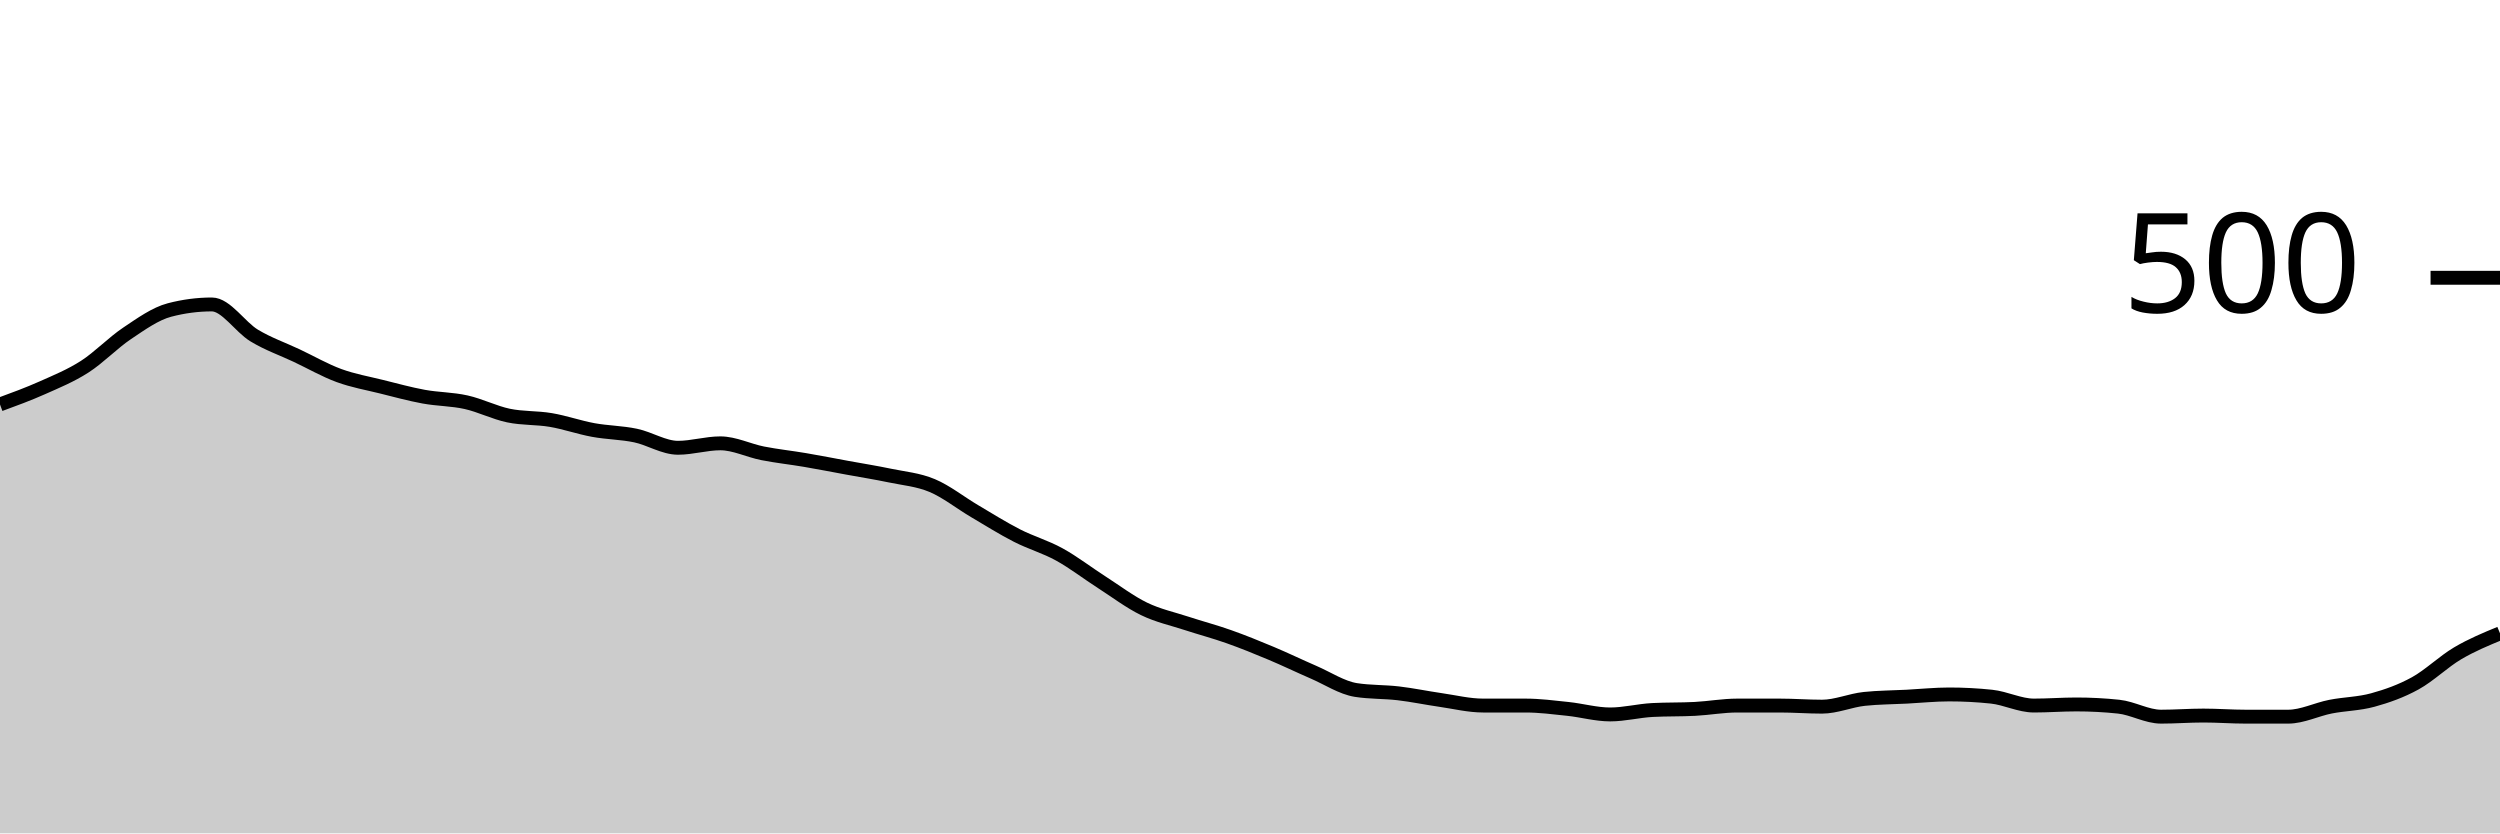
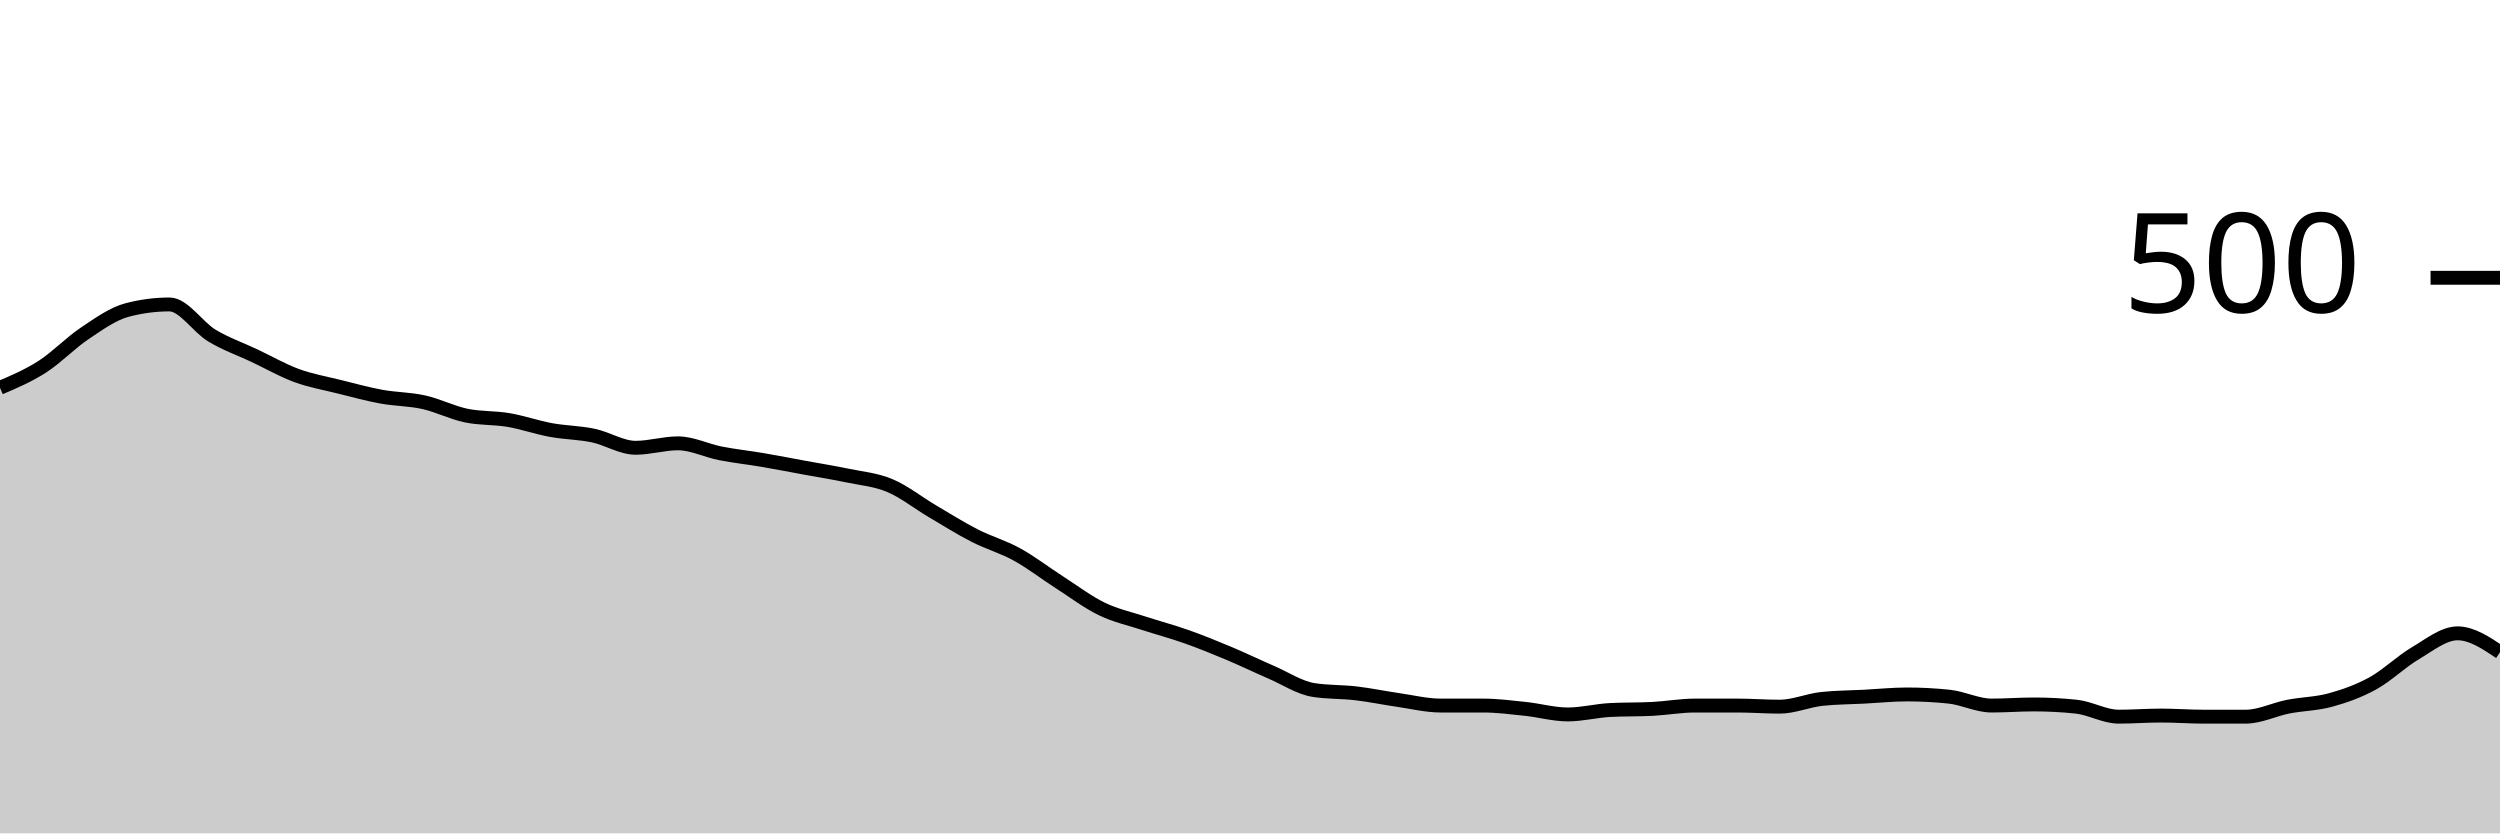
<svg xmlns="http://www.w3.org/2000/svg" viewBox="0 0 180 60">
  <g transform="translate(0,20)">
-     <path class="area" fill="rgba(0, 0, 0, 0.2)" d="M0,9.12C1.017,8.747,2.034,8.373,3.051,7.92C4.068,7.467,5.085,7.053,6.102,6.4C7.119,5.747,8.136,4.68,9.153,4C10.169,3.32,11.186,2.587,12.203,2.32C13.22,2.053,14.237,1.92,15.254,1.92C16.271,1.92,17.288,3.547,18.305,4.16C19.322,4.773,20.339,5.12,21.356,5.6C22.373,6.08,23.39,6.667,24.407,7.04C25.424,7.413,26.441,7.587,27.458,7.84C28.475,8.093,29.492,8.373,30.508,8.56C31.525,8.747,32.542,8.733,33.559,8.96C34.576,9.187,35.593,9.707,36.61,9.92C37.627,10.133,38.644,10.067,39.661,10.24C40.678,10.413,41.695,10.773,42.712,10.96C43.729,11.147,44.746,11.147,45.763,11.36C46.78,11.573,47.797,12.24,48.814,12.24C49.831,12.24,50.847,11.92,51.864,11.92C52.881,11.92,53.898,12.44,54.915,12.64C55.932,12.84,56.949,12.947,57.966,13.12C58.983,13.293,60,13.493,61.017,13.68C62.034,13.867,63.051,14.027,64.068,14.24C65.085,14.453,66.102,14.533,67.119,14.96C68.136,15.387,69.153,16.2,70.169,16.8C71.186,17.4,72.203,18.04,73.22,18.56C74.237,19.08,75.254,19.36,76.271,19.92C77.288,20.48,78.305,21.267,79.322,21.92C80.339,22.573,81.356,23.347,82.373,23.84C83.39,24.333,84.407,24.547,85.424,24.88C86.441,25.213,87.458,25.48,88.475,25.84C89.492,26.2,90.508,26.613,91.525,27.04C92.542,27.467,93.559,27.96,94.576,28.4C95.593,28.84,96.61,29.52,97.627,29.68C98.644,29.84,99.661,29.8,100.678,29.92C101.695,30.04,102.712,30.253,103.729,30.4C104.746,30.547,105.763,30.8,106.78,30.8C107.797,30.8,108.814,30.8,109.831,30.8C110.847,30.8,111.864,30.933,112.881,31.04C113.898,31.147,114.915,31.44,115.932,31.44C116.949,31.44,117.966,31.173,118.983,31.12C120,31.067,121.017,31.093,122.034,31.04C123.051,30.987,124.068,30.8,125.085,30.8C126.102,30.8,127.119,30.8,128.136,30.8C129.153,30.8,130.169,30.88,131.186,30.88C132.203,30.88,133.22,30.427,134.237,30.32C135.254,30.213,136.271,30.213,137.288,30.16C138.305,30.107,139.322,30,140.339,30C141.356,30,142.373,30.053,143.39,30.16C144.407,30.267,145.424,30.8,146.441,30.8C147.458,30.8,148.475,30.72,149.492,30.72C150.508,30.72,151.525,30.773,152.542,30.88C153.559,30.987,154.576,31.6,155.593,31.6C156.61,31.6,157.627,31.52,158.644,31.52C159.661,31.52,160.678,31.6,161.695,31.6C162.712,31.6,163.729,31.6,164.746,31.6C165.763,31.6,166.78,31.08,167.797,30.88C168.814,30.68,169.831,30.68,170.847,30.4C171.864,30.12,172.881,29.76,173.898,29.2C174.915,28.64,175.932,27.64,176.949,27.04C177.966,26.44,178.983,26.02,180,25.6L180,40C178.983,40,177.966,40,176.949,40C175.932,40,174.915,40,173.898,40C172.881,40,171.864,40,170.847,40C169.831,40,168.814,40,167.797,40C166.78,40,165.763,40,164.746,40C163.729,40,162.712,40,161.695,40C160.678,40,159.661,40,158.644,40C157.627,40,156.61,40,155.593,40C154.576,40,153.559,40,152.542,40C151.525,40,150.508,40,149.492,40C148.475,40,147.458,40,146.441,40C145.424,40,144.407,40,143.39,40C142.373,40,141.356,40,140.339,40C139.322,40,138.305,40,137.288,40C136.271,40,135.254,40,134.237,40C133.22,40,132.203,40,131.186,40C130.169,40,129.153,40,128.136,40C127.119,40,126.102,40,125.085,40C124.068,40,123.051,40,122.034,40C121.017,40,120,40,118.983,40C117.966,40,116.949,40,115.932,40C114.915,40,113.898,40,112.881,40C111.864,40,110.847,40,109.831,40C108.814,40,107.797,40,106.78,40C105.763,40,104.746,40,103.729,40C102.712,40,101.695,40,100.678,40C99.661,40,98.644,40,97.627,40C96.61,40,95.593,40,94.576,40C93.559,40,92.542,40,91.525,40C90.508,40,89.492,40,88.475,40C87.458,40,86.441,40,85.424,40C84.407,40,83.39,40,82.373,40C81.356,40,80.339,40,79.322,40C78.305,40,77.288,40,76.271,40C75.254,40,74.237,40,73.22,40C72.203,40,71.186,40,70.169,40C69.153,40,68.136,40,67.119,40C66.102,40,65.085,40,64.068,40C63.051,40,62.034,40,61.017,40C60,40,58.983,40,57.966,40C56.949,40,55.932,40,54.915,40C53.898,40,52.881,40,51.864,40C50.847,40,49.831,40,48.814,40C47.797,40,46.78,40,45.763,40C44.746,40,43.729,40,42.712,40C41.695,40,40.678,40,39.661,40C38.644,40,37.627,40,36.61,40C35.593,40,34.576,40,33.559,40C32.542,40,31.525,40,30.508,40C29.492,40,28.475,40,27.458,40C26.441,40,25.424,40,24.407,40C23.39,40,22.373,40,21.356,40C20.339,40,19.322,40,18.305,40C17.288,40,16.271,40,15.254,40C14.237,40,13.22,40,12.203,40C11.186,40,10.169,40,9.153,40C8.136,40,7.119,40,6.102,40C5.085,40,4.068,40,3.051,40C2.034,40,1.017,40,0,40Z" />
-     <path class="line" stroke="black" fill="none" d="M0,9.12C1.017,8.747,2.034,8.373,3.051,7.92C4.068,7.467,5.085,7.053,6.102,6.4C7.119,5.747,8.136,4.68,9.153,4C10.169,3.32,11.186,2.587,12.203,2.32C13.22,2.053,14.237,1.92,15.254,1.92C16.271,1.92,17.288,3.547,18.305,4.16C19.322,4.773,20.339,5.12,21.356,5.6C22.373,6.08,23.39,6.667,24.407,7.04C25.424,7.413,26.441,7.587,27.458,7.84C28.475,8.093,29.492,8.373,30.508,8.56C31.525,8.747,32.542,8.733,33.559,8.96C34.576,9.187,35.593,9.707,36.61,9.92C37.627,10.133,38.644,10.067,39.661,10.24C40.678,10.413,41.695,10.773,42.712,10.96C43.729,11.147,44.746,11.147,45.763,11.36C46.78,11.573,47.797,12.24,48.814,12.24C49.831,12.24,50.847,11.92,51.864,11.92C52.881,11.92,53.898,12.44,54.915,12.64C55.932,12.84,56.949,12.947,57.966,13.12C58.983,13.293,60,13.493,61.017,13.68C62.034,13.867,63.051,14.027,64.068,14.24C65.085,14.453,66.102,14.533,67.119,14.96C68.136,15.387,69.153,16.2,70.169,16.8C71.186,17.4,72.203,18.04,73.22,18.56C74.237,19.08,75.254,19.36,76.271,19.92C77.288,20.48,78.305,21.267,79.322,21.92C80.339,22.573,81.356,23.347,82.373,23.84C83.39,24.333,84.407,24.547,85.424,24.88C86.441,25.213,87.458,25.48,88.475,25.84C89.492,26.2,90.508,26.613,91.525,27.04C92.542,27.467,93.559,27.96,94.576,28.4C95.593,28.84,96.61,29.52,97.627,29.68C98.644,29.84,99.661,29.8,100.678,29.92C101.695,30.04,102.712,30.253,103.729,30.4C104.746,30.547,105.763,30.8,106.78,30.8C107.797,30.8,108.814,30.8,109.831,30.8C110.847,30.8,111.864,30.933,112.881,31.04C113.898,31.147,114.915,31.44,115.932,31.44C116.949,31.44,117.966,31.173,118.983,31.12C120,31.067,121.017,31.093,122.034,31.04C123.051,30.987,124.068,30.8,125.085,30.8C126.102,30.8,127.119,30.8,128.136,30.8C129.153,30.8,130.169,30.88,131.186,30.88C132.203,30.88,133.22,30.427,134.237,30.32C135.254,30.213,136.271,30.213,137.288,30.16C138.305,30.107,139.322,30,140.339,30C141.356,30,142.373,30.053,143.39,30.16C144.407,30.267,145.424,30.8,146.441,30.8C147.458,30.8,148.475,30.72,149.492,30.72C150.508,30.72,151.525,30.773,152.542,30.88C153.559,30.987,154.576,31.6,155.593,31.6C156.61,31.6,157.627,31.52,158.644,31.52C159.661,31.52,160.678,31.6,161.695,31.6C162.712,31.6,163.729,31.6,164.746,31.6C165.763,31.6,166.78,31.08,167.797,30.88C168.814,30.68,169.831,30.68,170.847,30.4C171.864,30.12,172.881,29.76,173.898,29.2C174.915,28.64,175.932,27.64,176.949,27.04C177.966,26.44,178.983,26.02,180,25.6" />
+     <path class="area" fill="rgba(0, 0, 0, 0.2)" d="M0,7.92C1.017,7.487,2.034,7.053,3.051,6.4C4.068,5.747,5.085,4.68,6.102,4C7.119,3.32,8.136,2.587,9.153,2.32C10.169,2.053,11.186,1.92,12.203,1.92C13.22,1.92,14.237,3.547,15.254,4.16C16.271,4.773,17.288,5.12,18.305,5.6C19.322,6.08,20.339,6.667,21.356,7.04C22.373,7.413,23.39,7.587,24.407,7.84C25.424,8.093,26.441,8.373,27.458,8.56C28.475,8.747,29.492,8.733,30.508,8.96C31.525,9.187,32.542,9.707,33.559,9.92C34.576,10.133,35.593,10.067,36.61,10.24C37.627,10.413,38.644,10.773,39.661,10.96C40.678,11.147,41.695,11.147,42.712,11.36C43.729,11.573,44.746,12.24,45.763,12.24C46.78,12.24,47.797,11.92,48.814,11.92C49.831,11.92,50.847,12.44,51.864,12.64C52.881,12.84,53.898,12.947,54.915,13.12C55.932,13.293,56.949,13.493,57.966,13.68C58.983,13.867,60,14.027,61.017,14.24C62.034,14.453,63.051,14.533,64.068,14.96C65.085,15.387,66.102,16.2,67.119,16.8C68.136,17.4,69.153,18.04,70.169,18.56C71.186,19.08,72.203,19.36,73.22,19.92C74.237,20.48,75.254,21.267,76.271,21.92C77.288,22.573,78.305,23.347,79.322,23.84C80.339,24.333,81.356,24.547,82.373,24.88C83.39,25.213,84.407,25.48,85.424,25.84C86.441,26.2,87.458,26.613,88.475,27.04C89.492,27.467,90.508,27.96,91.525,28.4C92.542,28.84,93.559,29.52,94.576,29.68C95.593,29.84,96.61,29.8,97.627,29.92C98.644,30.04,99.661,30.253,100.678,30.4C101.695,30.547,102.712,30.8,103.729,30.8C104.746,30.8,105.763,30.8,106.78,30.8C107.797,30.8,108.814,30.933,109.831,31.04C110.847,31.147,111.864,31.44,112.881,31.44C113.898,31.44,114.915,31.173,115.932,31.12C116.949,31.067,117.966,31.093,118.983,31.04C120,30.987,121.017,30.8,122.034,30.8C123.051,30.8,124.068,30.8,125.085,30.8C126.102,30.8,127.119,30.88,128.136,30.88C129.153,30.88,130.169,30.427,131.186,30.32C132.203,30.213,133.22,30.213,134.237,30.16C135.254,30.107,136.271,30,137.288,30C138.305,30,139.322,30.053,140.339,30.16C141.356,30.267,142.373,30.8,143.39,30.8C144.407,30.8,145.424,30.72,146.441,30.72C147.458,30.72,148.475,30.773,149.492,30.88C150.508,30.987,151.525,31.6,152.542,31.6C153.559,31.6,154.576,31.52,155.593,31.52C156.61,31.52,157.627,31.6,158.644,31.6C159.661,31.6,160.678,31.6,161.695,31.6C162.712,31.6,163.729,31.08,164.746,30.88C165.763,30.68,166.78,30.68,167.797,30.4C168.814,30.12,169.831,29.76,170.847,29.2C171.864,28.64,172.881,27.64,173.898,27.04C174.915,26.44,175.932,25.6,176.949,25.6C177.966,25.6,178.983,26.28,180,26.96L180,40C178.983,40,177.966,40,176.949,40C175.932,40,174.915,40,173.898,40C172.881,40,171.864,40,170.847,40C169.831,40,168.814,40,167.797,40C166.78,40,165.763,40,164.746,40C163.729,40,162.712,40,161.695,40C160.678,40,159.661,40,158.644,40C157.627,40,156.61,40,155.593,40C154.576,40,153.559,40,152.542,40C151.525,40,150.508,40,149.492,40C148.475,40,147.458,40,146.441,40C145.424,40,144.407,40,143.39,40C142.373,40,141.356,40,140.339,40C139.322,40,138.305,40,137.288,40C136.271,40,135.254,40,134.237,40C133.22,40,132.203,40,131.186,40C130.169,40,129.153,40,128.136,40C127.119,40,126.102,40,125.085,40C124.068,40,123.051,40,122.034,40C121.017,40,120,40,118.983,40C117.966,40,116.949,40,115.932,40C114.915,40,113.898,40,112.881,40C111.864,40,110.847,40,109.831,40C108.814,40,107.797,40,106.78,40C105.763,40,104.746,40,103.729,40C102.712,40,101.695,40,100.678,40C99.661,40,98.644,40,97.627,40C96.61,40,95.593,40,94.576,40C93.559,40,92.542,40,91.525,40C90.508,40,89.492,40,88.475,40C87.458,40,86.441,40,85.424,40C84.407,40,83.39,40,82.373,40C81.356,40,80.339,40,79.322,40C78.305,40,77.288,40,76.271,40C75.254,40,74.237,40,73.22,40C72.203,40,71.186,40,70.169,40C69.153,40,68.136,40,67.119,40C66.102,40,65.085,40,64.068,40C63.051,40,62.034,40,61.017,40C60,40,58.983,40,57.966,40C56.949,40,55.932,40,54.915,40C53.898,40,52.881,40,51.864,40C50.847,40,49.831,40,48.814,40C47.797,40,46.78,40,45.763,40C44.746,40,43.729,40,42.712,40C41.695,40,40.678,40,39.661,40C38.644,40,37.627,40,36.61,40C35.593,40,34.576,40,33.559,40C32.542,40,31.525,40,30.508,40C29.492,40,28.475,40,27.458,40C26.441,40,25.424,40,24.407,40C23.39,40,22.373,40,21.356,40C20.339,40,19.322,40,18.305,40C17.288,40,16.271,40,15.254,40C14.237,40,13.22,40,12.203,40C11.186,40,10.169,40,9.153,40C8.136,40,7.119,40,6.102,40C5.085,40,4.068,40,3.051,40C2.034,40,1.017,40,0,40Z" />
+     <path class="line" stroke="black" fill="none" d="M0,7.92C1.017,7.487,2.034,7.053,3.051,6.4C4.068,5.747,5.085,4.68,6.102,4C7.119,3.32,8.136,2.587,9.153,2.32C10.169,2.053,11.186,1.92,12.203,1.92C13.22,1.92,14.237,3.547,15.254,4.16C16.271,4.773,17.288,5.12,18.305,5.6C19.322,6.08,20.339,6.667,21.356,7.04C22.373,7.413,23.39,7.587,24.407,7.84C25.424,8.093,26.441,8.373,27.458,8.56C28.475,8.747,29.492,8.733,30.508,8.96C31.525,9.187,32.542,9.707,33.559,9.92C34.576,10.133,35.593,10.067,36.61,10.24C37.627,10.413,38.644,10.773,39.661,10.96C40.678,11.147,41.695,11.147,42.712,11.36C43.729,11.573,44.746,12.24,45.763,12.24C46.78,12.24,47.797,11.92,48.814,11.92C49.831,11.92,50.847,12.44,51.864,12.64C52.881,12.84,53.898,12.947,54.915,13.12C55.932,13.293,56.949,13.493,57.966,13.68C58.983,13.867,60,14.027,61.017,14.24C62.034,14.453,63.051,14.533,64.068,14.96C65.085,15.387,66.102,16.2,67.119,16.8C68.136,17.4,69.153,18.04,70.169,18.56C71.186,19.08,72.203,19.36,73.22,19.92C74.237,20.48,75.254,21.267,76.271,21.92C77.288,22.573,78.305,23.347,79.322,23.84C80.339,24.333,81.356,24.547,82.373,24.88C83.39,25.213,84.407,25.48,85.424,25.84C86.441,26.2,87.458,26.613,88.475,27.04C89.492,27.467,90.508,27.96,91.525,28.4C92.542,28.84,93.559,29.52,94.576,29.68C95.593,29.84,96.61,29.8,97.627,29.92C98.644,30.04,99.661,30.253,100.678,30.4C101.695,30.547,102.712,30.8,103.729,30.8C104.746,30.8,105.763,30.8,106.78,30.8C107.797,30.8,108.814,30.933,109.831,31.04C110.847,31.147,111.864,31.44,112.881,31.44C113.898,31.44,114.915,31.173,115.932,31.12C116.949,31.067,117.966,31.093,118.983,31.04C120,30.987,121.017,30.8,122.034,30.8C123.051,30.8,124.068,30.8,125.085,30.8C126.102,30.8,127.119,30.88,128.136,30.88C129.153,30.88,130.169,30.427,131.186,30.32C132.203,30.213,133.22,30.213,134.237,30.16C135.254,30.107,136.271,30,137.288,30C138.305,30,139.322,30.053,140.339,30.16C141.356,30.267,142.373,30.8,143.39,30.8C144.407,30.8,145.424,30.72,146.441,30.72C147.458,30.72,148.475,30.773,149.492,30.88C150.508,30.987,151.525,31.6,152.542,31.6C153.559,31.6,154.576,31.52,155.593,31.52C156.61,31.52,157.627,31.6,158.644,31.6C159.661,31.6,160.678,31.6,161.695,31.6C162.712,31.6,163.729,31.08,164.746,30.88C165.763,30.68,166.78,30.68,167.797,30.4C168.814,30.12,169.831,29.76,170.847,29.2C171.864,28.64,172.881,27.64,173.898,27.04C174.915,26.44,175.932,25.6,176.949,25.6C177.966,25.6,178.983,26.28,180,26.96" />
    <path class="axis-ceiling" stroke-width="1" stroke="black" fill="none" d="M175,0L180,0" />
    <text class="axis-ceiling-label" font-family="sans-serif" text-anchor="end" font-size="10px" x="170" y="2.5">500</text>
  </g>
</svg>
